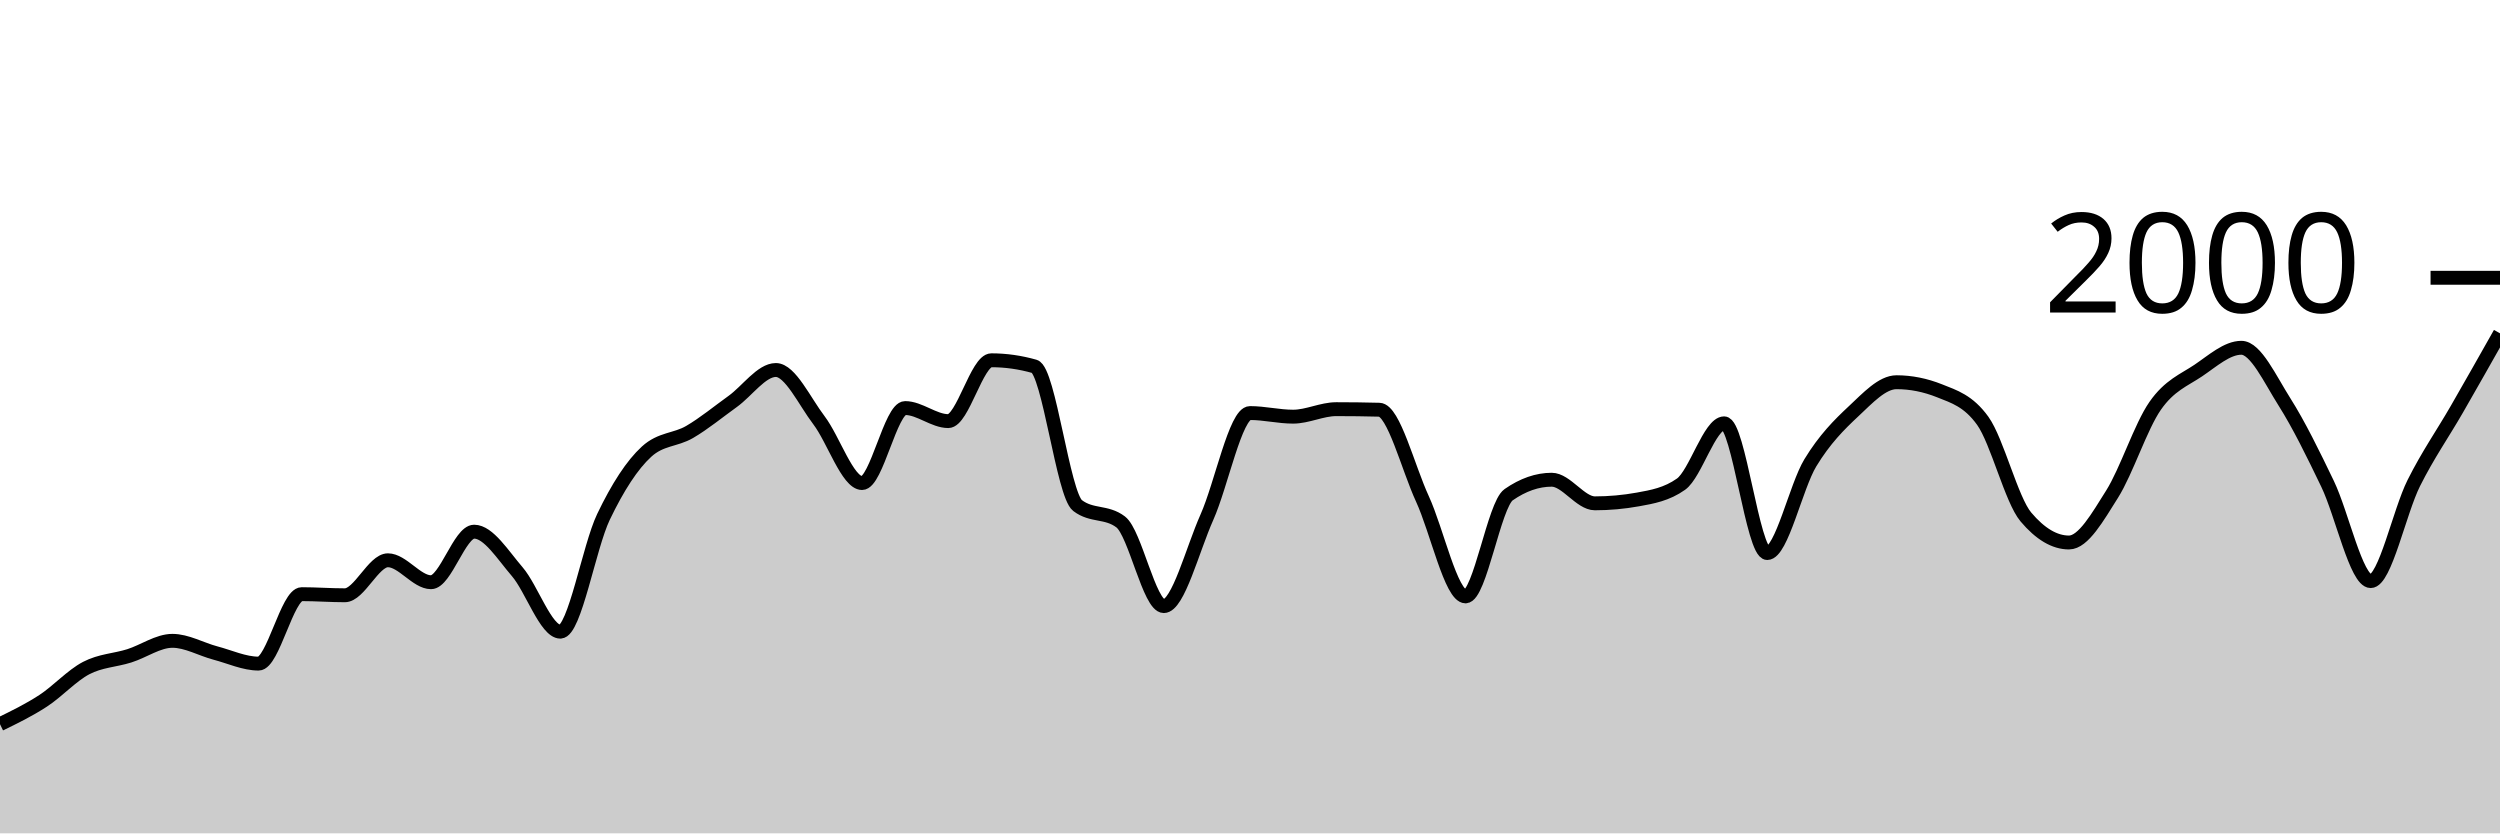
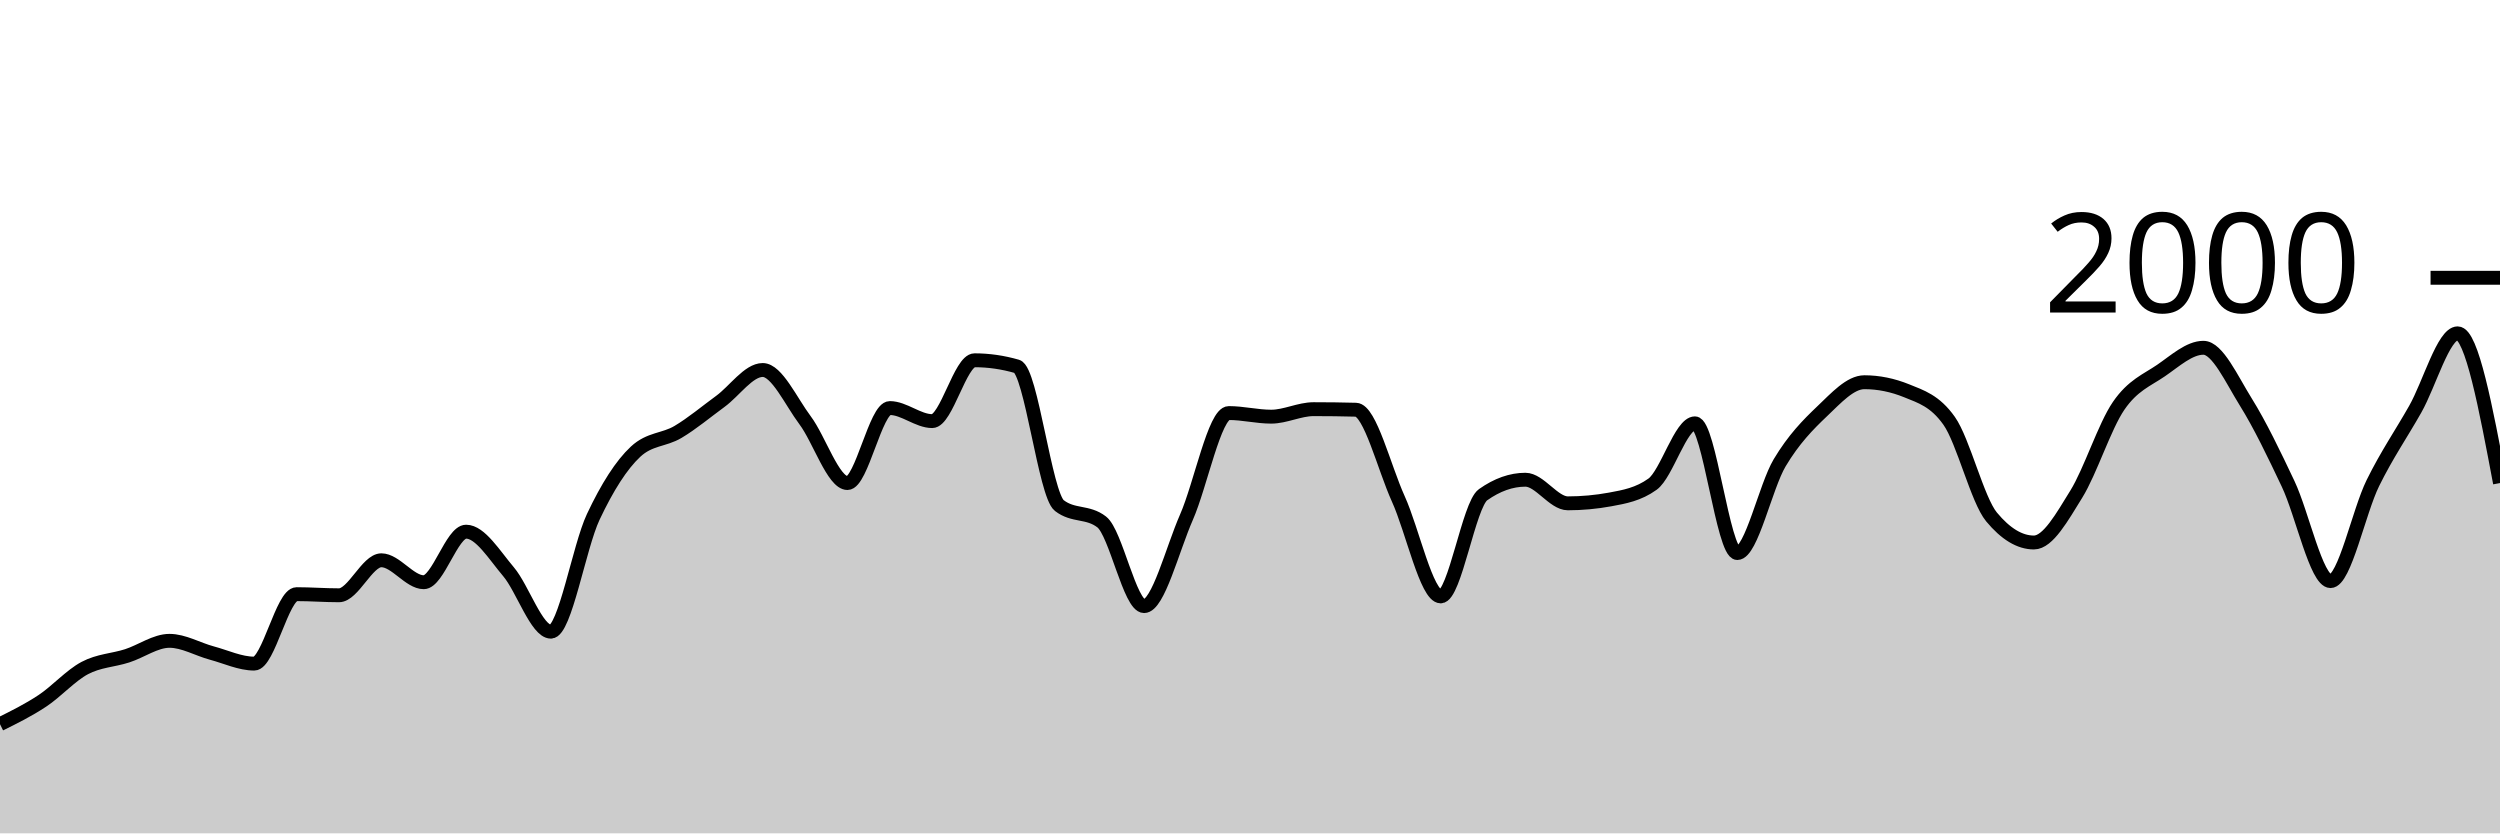
<svg xmlns="http://www.w3.org/2000/svg" viewBox="0 0 180 60">
  <g transform="translate(0,20)">
-     <path class="area" fill="rgba(0, 0, 0, 0.2)" d="M0,32.14C1.034,31.637,2.069,31.133,3.103,30.46C4.138,29.787,5.172,28.64,6.207,28.1C7.241,27.56,8.276,27.547,9.31,27.22C10.345,26.893,11.379,26.14,12.414,26.14C13.448,26.14,14.483,26.747,15.517,27.02C16.552,27.293,17.586,27.78,18.621,27.78C19.655,27.78,20.69,22.78,21.724,22.78C22.759,22.78,23.793,22.86,24.828,22.86C25.862,22.86,26.897,20.34,27.931,20.34C28.966,20.34,30,21.92,31.034,21.92C32.069,21.92,33.103,18.28,34.138,18.28C35.172,18.28,36.207,19.96,37.241,21.16C38.276,22.36,39.31,25.48,40.345,25.48C41.379,25.48,42.414,19.38,43.448,17.22C44.483,15.06,45.517,13.467,46.552,12.52C47.586,11.573,48.621,11.703,49.655,11.1C50.69,10.497,51.724,9.643,52.759,8.9C53.793,8.157,54.828,6.64,55.862,6.64C56.897,6.64,57.931,8.903,58.966,10.26C60,11.617,61.034,14.78,62.069,14.78C63.103,14.78,64.138,9.38,65.172,9.38C66.207,9.38,67.241,10.32,68.276,10.32C69.31,10.32,70.345,5.94,71.379,5.94C72.414,5.94,73.448,6.087,74.483,6.38C75.517,6.673,76.552,15.613,77.586,16.4C78.621,17.187,79.655,16.793,80.69,17.58C81.724,18.367,82.759,23.64,83.793,23.64C84.828,23.64,85.862,19.557,86.897,17.24C87.931,14.923,88.966,9.74,90,9.74C91.034,9.74,92.069,10,93.103,10C94.138,10,95.172,9.46,96.207,9.46C97.241,9.46,98.276,9.473,99.31,9.5C100.345,9.527,101.379,13.68,102.414,15.92C103.448,18.16,104.483,22.94,105.517,22.94C106.552,22.94,107.586,16.34,108.621,15.62C109.655,14.9,110.69,14.54,111.724,14.54C112.759,14.54,113.793,16.24,114.828,16.24C115.862,16.24,116.897,16.147,117.931,15.96C118.966,15.773,120,15.593,121.034,14.86C122.069,14.127,123.103,10.48,124.138,10.48C125.172,10.48,126.207,19.82,127.241,19.82C128.276,19.82,129.31,15.02,130.345,13.32C131.379,11.62,132.414,10.587,133.448,9.62C134.483,8.653,135.517,7.52,136.552,7.52C137.586,7.52,138.621,7.727,139.655,8.14C140.69,8.553,141.724,8.86,142.759,10.3C143.793,11.74,144.828,15.993,145.862,17.22C146.897,18.447,147.931,19.06,148.966,19.06C150,19.06,151.034,17.22,152.069,15.58C153.103,13.94,154.138,10.703,155.172,9.22C156.207,7.737,157.241,7.377,158.276,6.68C159.31,5.983,160.345,5.04,161.379,5.04C162.414,5.04,163.448,7.307,164.483,8.94C165.517,10.573,166.552,12.69,167.586,14.84C168.621,16.99,169.655,21.84,170.69,21.84C171.724,21.84,172.759,16.843,173.793,14.78C174.828,12.717,175.862,11.257,176.897,9.46C177.931,7.663,178.966,5.832,180,4L180,40C178.966,40,177.931,40,176.897,40C175.862,40,174.828,40,173.793,40C172.759,40,171.724,40,170.69,40C169.655,40,168.621,40,167.586,40C166.552,40,165.517,40,164.483,40C163.448,40,162.414,40,161.379,40C160.345,40,159.31,40,158.276,40C157.241,40,156.207,40,155.172,40C154.138,40,153.103,40,152.069,40C151.034,40,150,40,148.966,40C147.931,40,146.897,40,145.862,40C144.828,40,143.793,40,142.759,40C141.724,40,140.69,40,139.655,40C138.621,40,137.586,40,136.552,40C135.517,40,134.483,40,133.448,40C132.414,40,131.379,40,130.345,40C129.31,40,128.276,40,127.241,40C126.207,40,125.172,40,124.138,40C123.103,40,122.069,40,121.034,40C120,40,118.966,40,117.931,40C116.897,40,115.862,40,114.828,40C113.793,40,112.759,40,111.724,40C110.69,40,109.655,40,108.621,40C107.586,40,106.552,40,105.517,40C104.483,40,103.448,40,102.414,40C101.379,40,100.345,40,99.31,40C98.276,40,97.241,40,96.207,40C95.172,40,94.138,40,93.103,40C92.069,40,91.034,40,90,40C88.966,40,87.931,40,86.897,40C85.862,40,84.828,40,83.793,40C82.759,40,81.724,40,80.69,40C79.655,40,78.621,40,77.586,40C76.552,40,75.517,40,74.483,40C73.448,40,72.414,40,71.379,40C70.345,40,69.31,40,68.276,40C67.241,40,66.207,40,65.172,40C64.138,40,63.103,40,62.069,40C61.034,40,60,40,58.966,40C57.931,40,56.897,40,55.862,40C54.828,40,53.793,40,52.759,40C51.724,40,50.69,40,49.655,40C48.621,40,47.586,40,46.552,40C45.517,40,44.483,40,43.448,40C42.414,40,41.379,40,40.345,40C39.31,40,38.276,40,37.241,40C36.207,40,35.172,40,34.138,40C33.103,40,32.069,40,31.034,40C30,40,28.966,40,27.931,40C26.897,40,25.862,40,24.828,40C23.793,40,22.759,40,21.724,40C20.69,40,19.655,40,18.621,40C17.586,40,16.552,40,15.517,40C14.483,40,13.448,40,12.414,40C11.379,40,10.345,40,9.31,40C8.276,40,7.241,40,6.207,40C5.172,40,4.138,40,3.103,40C2.069,40,1.034,40,0,40Z" />
-     <path class="line" stroke="black" fill="none" d="M0,32.14C1.034,31.637,2.069,31.133,3.103,30.46C4.138,29.787,5.172,28.64,6.207,28.1C7.241,27.56,8.276,27.547,9.31,27.22C10.345,26.893,11.379,26.14,12.414,26.14C13.448,26.14,14.483,26.747,15.517,27.02C16.552,27.293,17.586,27.78,18.621,27.78C19.655,27.78,20.69,22.78,21.724,22.78C22.759,22.78,23.793,22.86,24.828,22.86C25.862,22.86,26.897,20.34,27.931,20.34C28.966,20.34,30,21.92,31.034,21.92C32.069,21.92,33.103,18.28,34.138,18.28C35.172,18.28,36.207,19.96,37.241,21.16C38.276,22.36,39.31,25.48,40.345,25.48C41.379,25.48,42.414,19.38,43.448,17.22C44.483,15.06,45.517,13.467,46.552,12.52C47.586,11.573,48.621,11.703,49.655,11.1C50.69,10.497,51.724,9.643,52.759,8.9C53.793,8.157,54.828,6.64,55.862,6.64C56.897,6.64,57.931,8.903,58.966,10.26C60,11.617,61.034,14.78,62.069,14.78C63.103,14.78,64.138,9.38,65.172,9.38C66.207,9.38,67.241,10.32,68.276,10.32C69.31,10.32,70.345,5.94,71.379,5.94C72.414,5.94,73.448,6.087,74.483,6.38C75.517,6.673,76.552,15.613,77.586,16.4C78.621,17.187,79.655,16.793,80.69,17.58C81.724,18.367,82.759,23.64,83.793,23.64C84.828,23.64,85.862,19.557,86.897,17.24C87.931,14.923,88.966,9.74,90,9.74C91.034,9.74,92.069,10,93.103,10C94.138,10,95.172,9.46,96.207,9.46C97.241,9.46,98.276,9.473,99.31,9.5C100.345,9.527,101.379,13.68,102.414,15.92C103.448,18.16,104.483,22.94,105.517,22.94C106.552,22.94,107.586,16.34,108.621,15.62C109.655,14.9,110.69,14.54,111.724,14.54C112.759,14.54,113.793,16.24,114.828,16.24C115.862,16.24,116.897,16.147,117.931,15.96C118.966,15.773,120,15.593,121.034,14.86C122.069,14.127,123.103,10.48,124.138,10.48C125.172,10.48,126.207,19.82,127.241,19.82C128.276,19.82,129.31,15.02,130.345,13.32C131.379,11.62,132.414,10.587,133.448,9.62C134.483,8.653,135.517,7.52,136.552,7.52C137.586,7.52,138.621,7.727,139.655,8.14C140.69,8.553,141.724,8.86,142.759,10.3C143.793,11.74,144.828,15.993,145.862,17.22C146.897,18.447,147.931,19.06,148.966,19.06C150,19.06,151.034,17.22,152.069,15.58C153.103,13.94,154.138,10.703,155.172,9.22C156.207,7.737,157.241,7.377,158.276,6.68C159.31,5.983,160.345,5.04,161.379,5.04C162.414,5.04,163.448,7.307,164.483,8.94C165.517,10.573,166.552,12.69,167.586,14.84C168.621,16.99,169.655,21.84,170.69,21.84C171.724,21.84,172.759,16.843,173.793,14.78C174.828,12.717,175.862,11.257,176.897,9.46C177.931,7.663,178.966,5.832,180,4" />
+     <path class="area" fill="rgba(0, 0, 0, 0.2)" d="M0,32.14C1.017,31.637,2.034,31.133,3.051,30.46C4.068,29.787,5.085,28.64,6.102,28.1C7.119,27.56,8.136,27.547,9.153,27.22C10.169,26.893,11.186,26.14,12.203,26.14C13.22,26.14,14.237,26.747,15.254,27.02C16.271,27.293,17.288,27.78,18.305,27.78C19.322,27.78,20.339,22.78,21.356,22.78C22.373,22.78,23.39,22.86,24.407,22.86C25.424,22.86,26.441,20.34,27.458,20.34C28.475,20.34,29.492,21.92,30.508,21.92C31.525,21.92,32.542,18.28,33.559,18.28C34.576,18.28,35.593,19.96,36.61,21.16C37.627,22.36,38.644,25.48,39.661,25.48C40.678,25.48,41.695,19.38,42.712,17.22C43.729,15.06,44.746,13.467,45.763,12.52C46.78,11.573,47.797,11.703,48.814,11.1C49.831,10.497,50.847,9.643,51.864,8.9C52.881,8.157,53.898,6.64,54.915,6.64C55.932,6.64,56.949,8.903,57.966,10.26C58.983,11.617,60,14.78,61.017,14.78C62.034,14.78,63.051,9.38,64.068,9.38C65.085,9.38,66.102,10.32,67.119,10.32C68.136,10.32,69.153,5.94,70.169,5.94C71.186,5.94,72.203,6.087,73.22,6.38C74.237,6.673,75.254,15.613,76.271,16.4C77.288,17.187,78.305,16.793,79.322,17.58C80.339,18.367,81.356,23.64,82.373,23.64C83.39,23.64,84.407,19.557,85.424,17.24C86.441,14.923,87.458,9.74,88.475,9.74C89.492,9.74,90.508,10,91.525,10C92.542,10,93.559,9.46,94.576,9.46C95.593,9.46,96.61,9.473,97.627,9.5C98.644,9.527,99.661,13.68,100.678,15.92C101.695,18.16,102.712,22.94,103.729,22.94C104.746,22.94,105.763,16.34,106.78,15.62C107.797,14.9,108.814,14.54,109.831,14.54C110.847,14.54,111.864,16.24,112.881,16.24C113.898,16.24,114.915,16.147,115.932,15.96C116.949,15.773,117.966,15.593,118.983,14.86C120,14.127,121.017,10.48,122.034,10.48C123.051,10.48,124.068,19.82,125.085,19.82C126.102,19.82,127.119,15.02,128.136,13.32C129.153,11.62,130.169,10.587,131.186,9.62C132.203,8.653,133.22,7.52,134.237,7.52C135.254,7.52,136.271,7.727,137.288,8.14C138.305,8.553,139.322,8.86,140.339,10.3C141.356,11.74,142.373,15.993,143.39,17.22C144.407,18.447,145.424,19.06,146.441,19.06C147.458,19.06,148.475,17.22,149.492,15.58C150.508,13.94,151.525,10.703,152.542,9.22C153.559,7.737,154.576,7.377,155.593,6.68C156.61,5.983,157.627,5.04,158.644,5.04C159.661,5.04,160.678,7.307,161.695,8.94C162.712,10.573,163.729,12.69,164.746,14.84C165.763,16.99,166.78,21.84,167.797,21.84C168.814,21.84,169.831,16.843,170.847,14.78C171.864,12.717,172.881,11.257,173.898,9.46C174.915,7.663,175.932,4,176.949,4C177.966,4,178.983,9.39,180,14.78L180,40C178.983,40,177.966,40,176.949,40C175.932,40,174.915,40,173.898,40C172.881,40,171.864,40,170.847,40C169.831,40,168.814,40,167.797,40C166.78,40,165.763,40,164.746,40C163.729,40,162.712,40,161.695,40C160.678,40,159.661,40,158.644,40C157.627,40,156.61,40,155.593,40C154.576,40,153.559,40,152.542,40C151.525,40,150.508,40,149.492,40C148.475,40,147.458,40,146.441,40C145.424,40,144.407,40,143.39,40C142.373,40,141.356,40,140.339,40C139.322,40,138.305,40,137.288,40C136.271,40,135.254,40,134.237,40C133.22,40,132.203,40,131.186,40C130.169,40,129.153,40,128.136,40C127.119,40,126.102,40,125.085,40C124.068,40,123.051,40,122.034,40C121.017,40,120,40,118.983,40C117.966,40,116.949,40,115.932,40C114.915,40,113.898,40,112.881,40C111.864,40,110.847,40,109.831,40C108.814,40,107.797,40,106.78,40C105.763,40,104.746,40,103.729,40C102.712,40,101.695,40,100.678,40C99.661,40,98.644,40,97.627,40C96.61,40,95.593,40,94.576,40C93.559,40,92.542,40,91.525,40C90.508,40,89.492,40,88.475,40C87.458,40,86.441,40,85.424,40C84.407,40,83.39,40,82.373,40C81.356,40,80.339,40,79.322,40C78.305,40,77.288,40,76.271,40C75.254,40,74.237,40,73.22,40C72.203,40,71.186,40,70.169,40C69.153,40,68.136,40,67.119,40C66.102,40,65.085,40,64.068,40C63.051,40,62.034,40,61.017,40C60,40,58.983,40,57.966,40C56.949,40,55.932,40,54.915,40C53.898,40,52.881,40,51.864,40C50.847,40,49.831,40,48.814,40C47.797,40,46.78,40,45.763,40C44.746,40,43.729,40,42.712,40C41.695,40,40.678,40,39.661,40C38.644,40,37.627,40,36.61,40C35.593,40,34.576,40,33.559,40C32.542,40,31.525,40,30.508,40C29.492,40,28.475,40,27.458,40C26.441,40,25.424,40,24.407,40C23.39,40,22.373,40,21.356,40C20.339,40,19.322,40,18.305,40C17.288,40,16.271,40,15.254,40C14.237,40,13.22,40,12.203,40C11.186,40,10.169,40,9.153,40C8.136,40,7.119,40,6.102,40C5.085,40,4.068,40,3.051,40C2.034,40,1.017,40,0,40Z" />
+     <path class="line" stroke="black" fill="none" d="M0,32.14C1.017,31.637,2.034,31.133,3.051,30.46C4.068,29.787,5.085,28.64,6.102,28.1C7.119,27.56,8.136,27.547,9.153,27.22C10.169,26.893,11.186,26.14,12.203,26.14C13.22,26.14,14.237,26.747,15.254,27.02C16.271,27.293,17.288,27.78,18.305,27.78C19.322,27.78,20.339,22.78,21.356,22.78C22.373,22.78,23.39,22.86,24.407,22.86C25.424,22.86,26.441,20.34,27.458,20.34C28.475,20.34,29.492,21.92,30.508,21.92C31.525,21.92,32.542,18.28,33.559,18.28C34.576,18.28,35.593,19.96,36.61,21.16C37.627,22.36,38.644,25.48,39.661,25.48C40.678,25.48,41.695,19.38,42.712,17.22C43.729,15.06,44.746,13.467,45.763,12.52C46.78,11.573,47.797,11.703,48.814,11.1C49.831,10.497,50.847,9.643,51.864,8.9C52.881,8.157,53.898,6.64,54.915,6.64C55.932,6.64,56.949,8.903,57.966,10.26C58.983,11.617,60,14.78,61.017,14.78C62.034,14.78,63.051,9.38,64.068,9.38C65.085,9.38,66.102,10.32,67.119,10.32C68.136,10.32,69.153,5.94,70.169,5.94C71.186,5.94,72.203,6.087,73.22,6.38C74.237,6.673,75.254,15.613,76.271,16.4C77.288,17.187,78.305,16.793,79.322,17.58C80.339,18.367,81.356,23.64,82.373,23.64C83.39,23.64,84.407,19.557,85.424,17.24C86.441,14.923,87.458,9.74,88.475,9.74C89.492,9.74,90.508,10,91.525,10C92.542,10,93.559,9.46,94.576,9.46C95.593,9.46,96.61,9.473,97.627,9.5C98.644,9.527,99.661,13.68,100.678,15.92C101.695,18.16,102.712,22.94,103.729,22.94C104.746,22.94,105.763,16.34,106.78,15.62C107.797,14.9,108.814,14.54,109.831,14.54C110.847,14.54,111.864,16.24,112.881,16.24C113.898,16.24,114.915,16.147,115.932,15.96C116.949,15.773,117.966,15.593,118.983,14.86C120,14.127,121.017,10.48,122.034,10.48C123.051,10.48,124.068,19.82,125.085,19.82C126.102,19.82,127.119,15.02,128.136,13.32C129.153,11.62,130.169,10.587,131.186,9.62C132.203,8.653,133.22,7.52,134.237,7.52C135.254,7.52,136.271,7.727,137.288,8.14C138.305,8.553,139.322,8.86,140.339,10.3C141.356,11.74,142.373,15.993,143.39,17.22C144.407,18.447,145.424,19.06,146.441,19.06C147.458,19.06,148.475,17.22,149.492,15.58C150.508,13.94,151.525,10.703,152.542,9.22C153.559,7.737,154.576,7.377,155.593,6.68C156.61,5.983,157.627,5.04,158.644,5.04C159.661,5.04,160.678,7.307,161.695,8.94C162.712,10.573,163.729,12.69,164.746,14.84C165.763,16.99,166.78,21.84,167.797,21.84C168.814,21.84,169.831,16.843,170.847,14.78C171.864,12.717,172.881,11.257,173.898,9.46C174.915,7.663,175.932,4,176.949,4C177.966,4,178.983,9.39,180,14.78" />
    <path class="axis-ceiling" stroke-width="1" stroke="black" fill="none" d="M175,0L180,0" />
    <text class="axis-ceiling-label" font-family="sans-serif" text-anchor="end" font-size="10px" x="170" y="2.5">2000</text>
  </g>
</svg>
